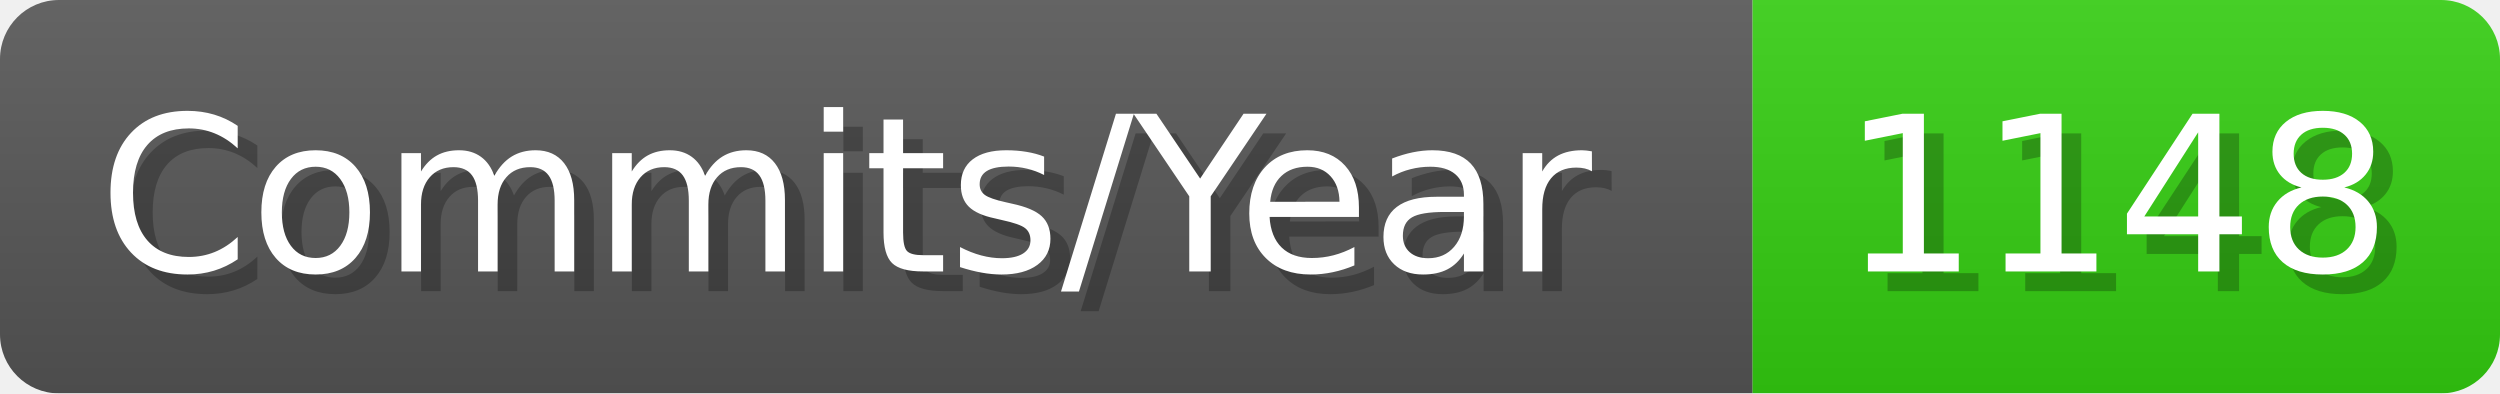
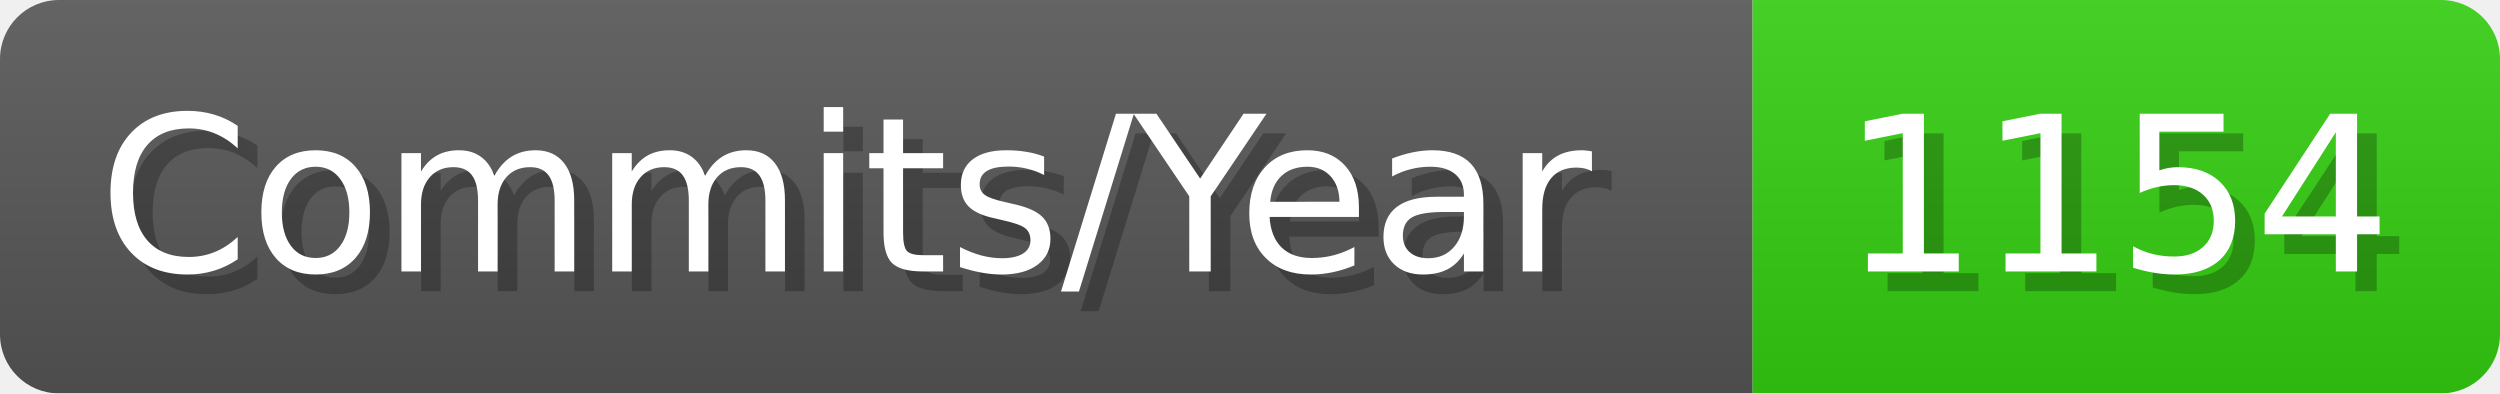
- <svg xmlns="http://www.w3.org/2000/svg" width="127.1" height="20" viewBox="0 0 1271 200" role="img" aria-label="Commits/Year: 1148">
+ <svg xmlns="http://www.w3.org/2000/svg" width="127.1" height="20" viewBox="0 0 1271 200" role="img" aria-label="Commits/Year: 1154">
  <linearGradient id="aUPdi" x2="0" y2="100%">
    <stop offset="0" stop-opacity=".1" stop-color="#EEE" />
    <stop offset="1" stop-opacity=".1" />
  </linearGradient>
  <mask id="WfAiQ">
    <rect width="1271" height="200" rx="30" fill="#FFF" />
  </mask>
  <g mask="url(#WfAiQ)">
    <rect width="891" height="200" fill="#555" />
    <rect width="380" height="200" fill="#3C1" x="891" />
    <rect width="1271" height="200" fill="url(#aUPdi)" />
  </g>
  <g aria-hidden="true" fill="#fff" text-anchor="start" font-family="Verdana,DejaVu Sans,sans-serif" font-size="110">
    <text x="60" y="148" textLength="791" fill="#000" opacity="0.25">Commits/Year</text>
    <text x="50" y="138" textLength="791">Commits/Year</text>
-     <text x="946" y="148" textLength="280" fill="#000" opacity="0.25">1148</text>
-     <text x="936" y="138" textLength="280">1148</text>
+     <text x="946" y="148" textLength="280" fill="#000" opacity="0.25">1154</text>
+     <text x="936" y="138" textLength="280">1154</text>
  </g>
</svg>
